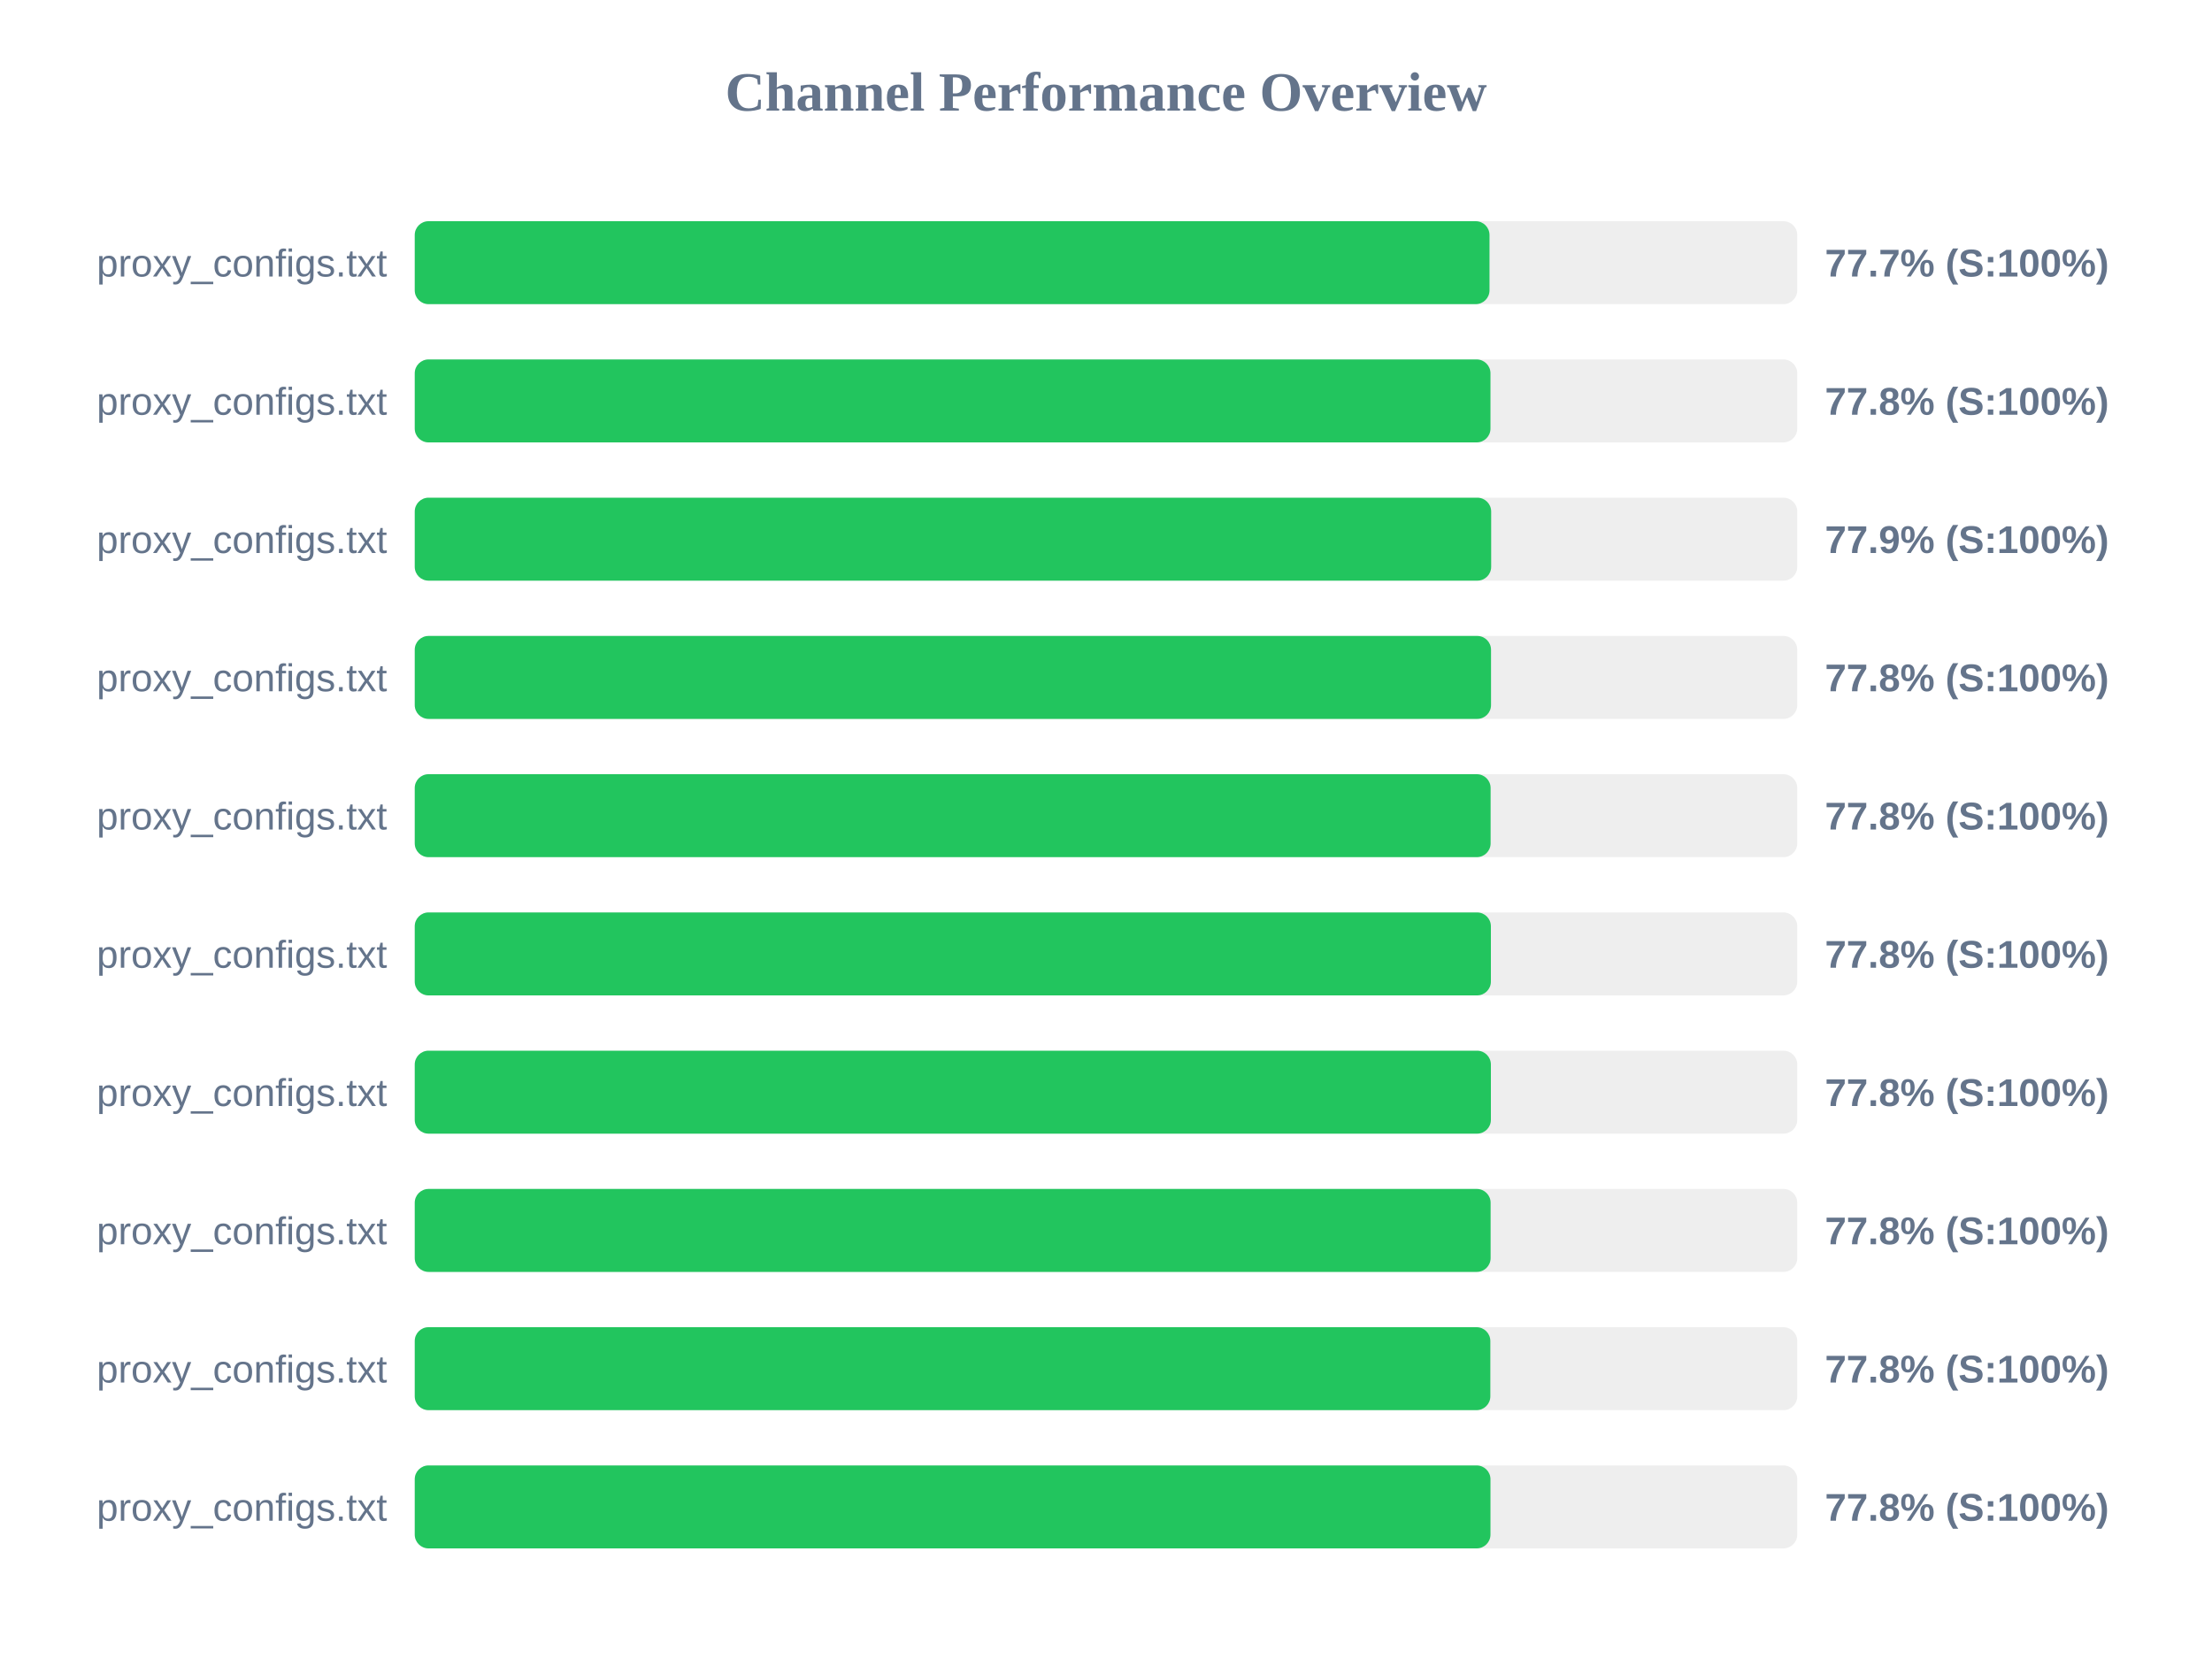
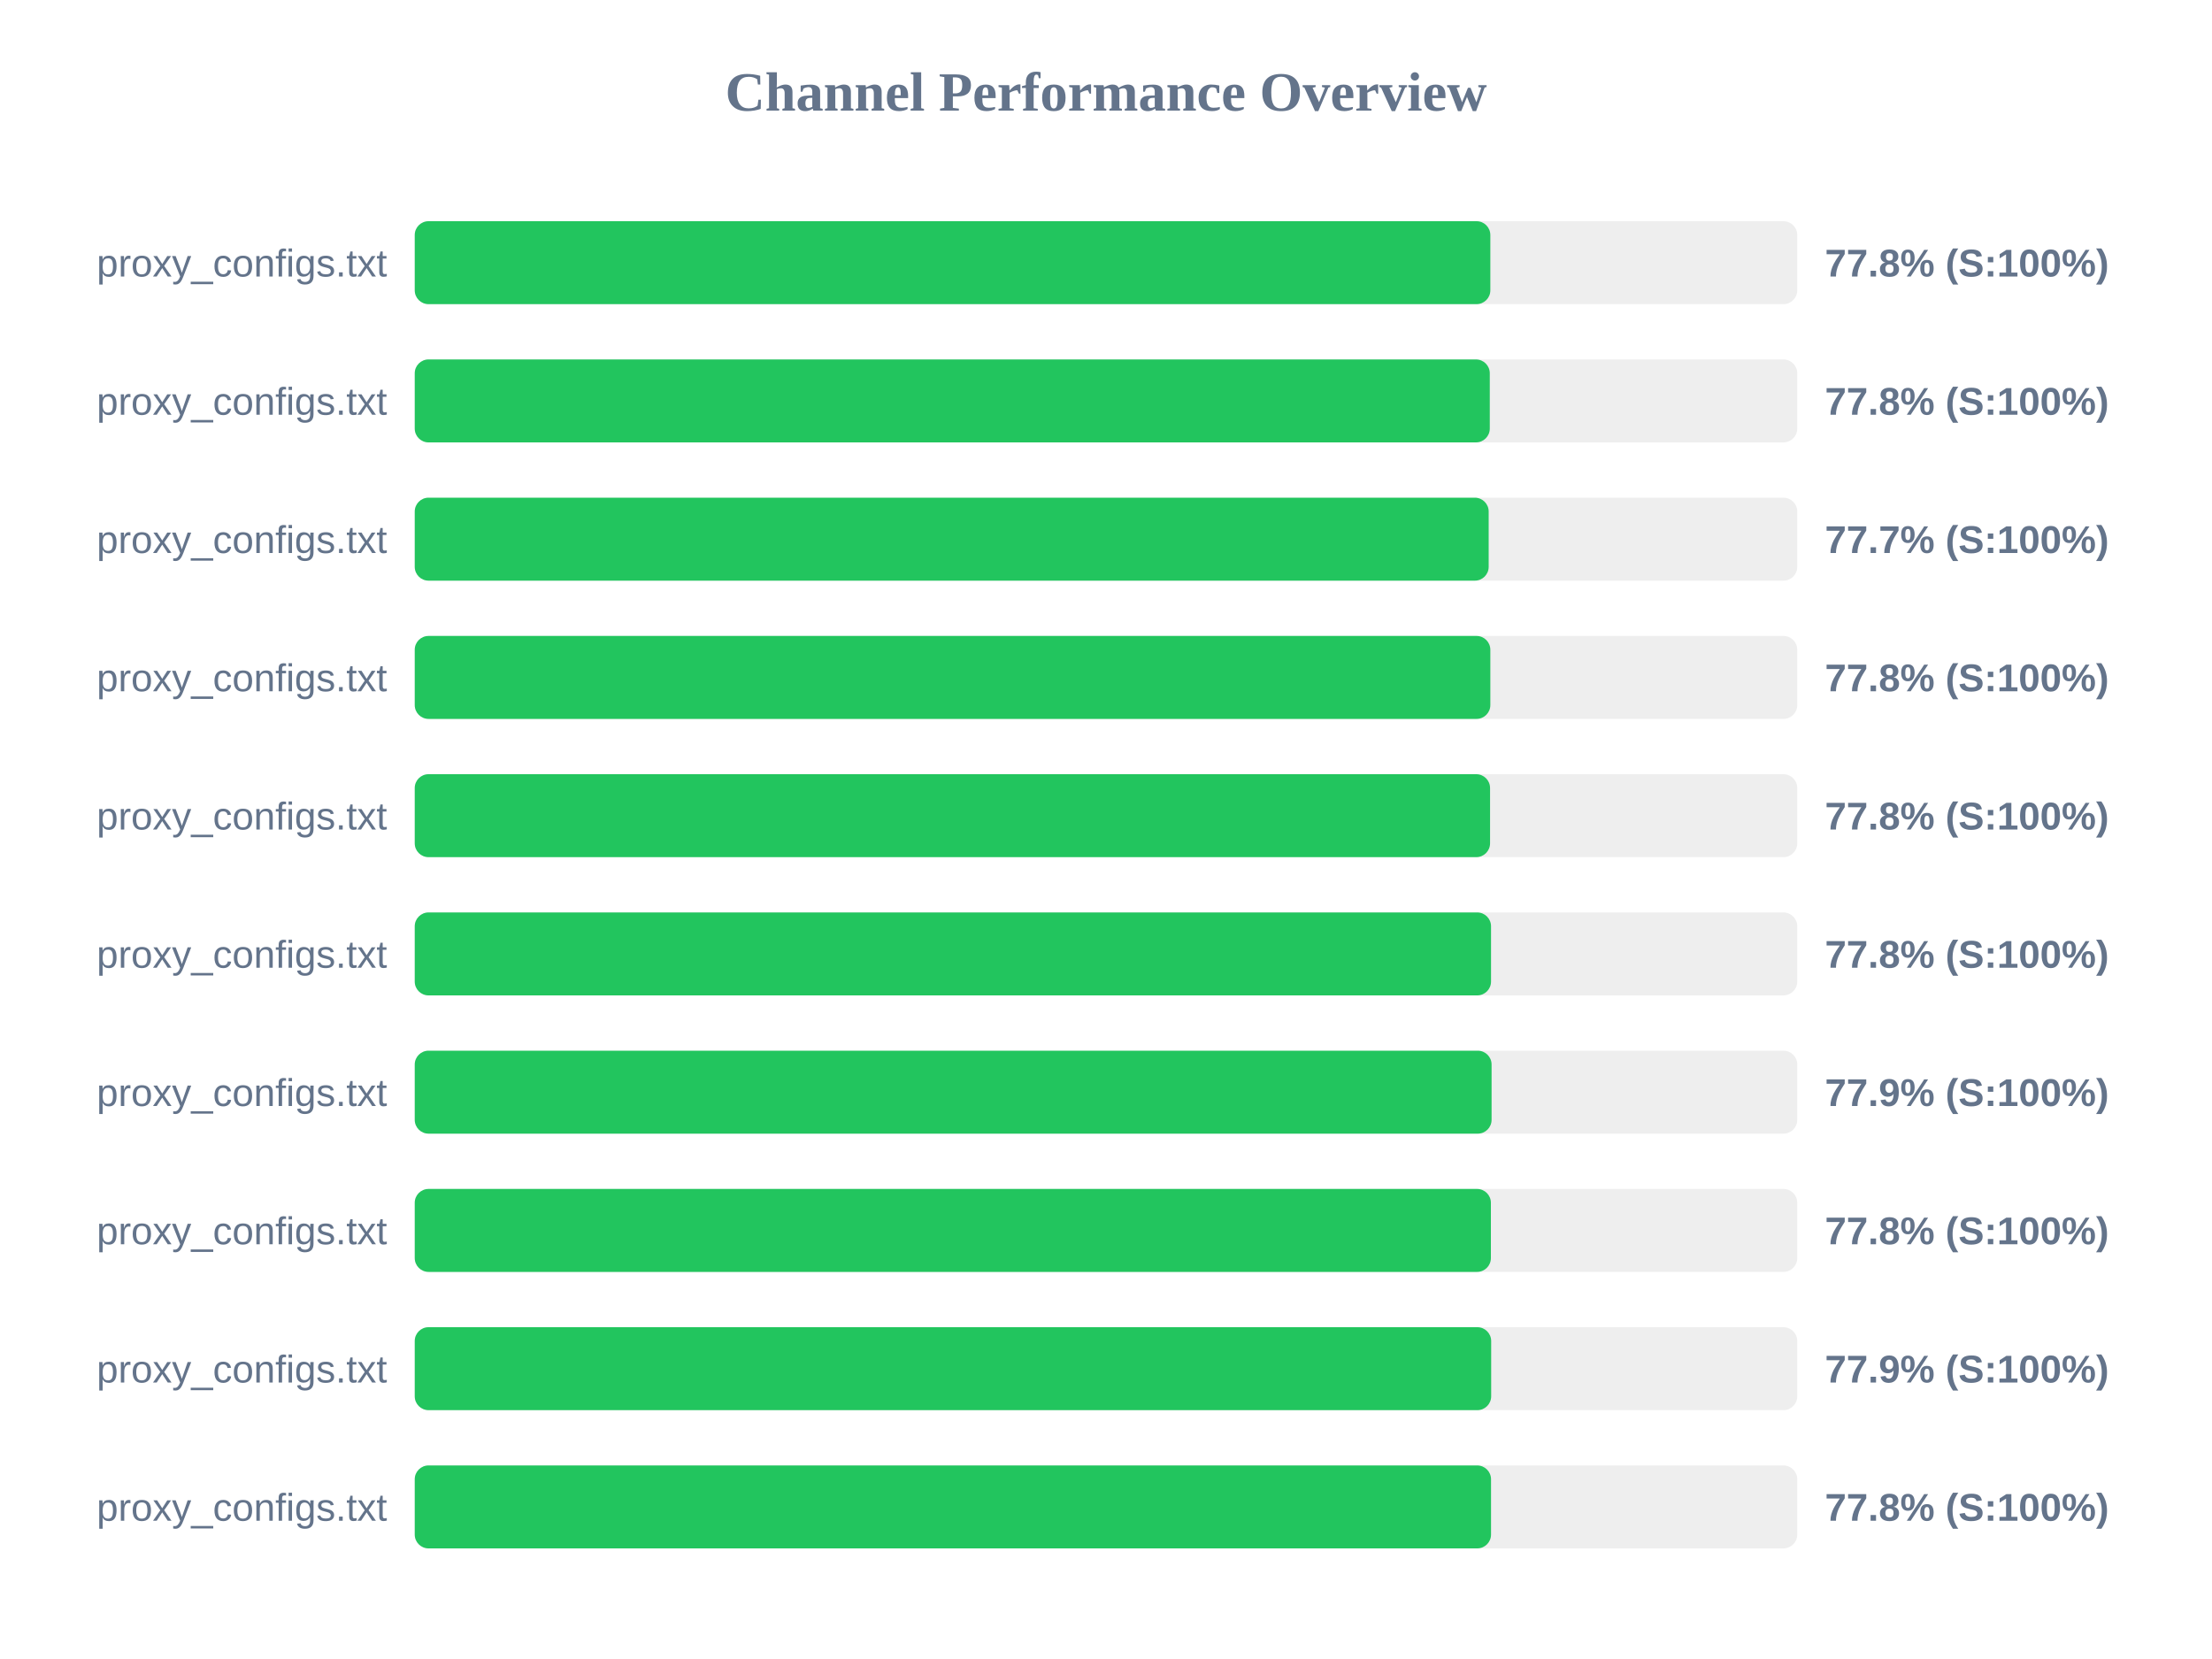
<svg xmlns="http://www.w3.org/2000/svg" width="800" height="600" version="1.1">
  <style>
        .row { font: 14px Arial; fill: #64748b; }
        .score { font: bold 14px Arial; fill: #64748b; }
    </style>
  <text x="400" y="40" text-anchor="middle" font-size="20px" font-weight="bold" fill="#64748b">Channel Performance Overview</text>
  <rect x="150" y="80" width="500" height="30" fill="#eee" rx="5" />
-   <rect x="150" y="80" width="388.7" height="30" fill="#22c55e" rx="5" />
+   <rect x="150" y="80" width="389.0" height="30" fill="#22c55e" rx="5" />
  <text x="140" y="100" text-anchor="end" class="row">proxy_configs.txt</text>
-   <text x="660" y="100" text-anchor="start" class="score">77.7% (S:100%)</text>
+   <text x="660" y="100" text-anchor="start" class="score">77.8% (S:100%)</text>
  <rect x="150" y="130" width="500" height="30" fill="#eee" rx="5" />
-   <rect x="150" y="130" width="389.05" height="30" fill="#22c55e" rx="5" />
+   <rect x="150" y="130" width="388.8" height="30" fill="#22c55e" rx="5" />
  <text x="140" y="150" text-anchor="end" class="row">proxy_configs.txt</text>
  <text x="660" y="150" text-anchor="start" class="score">77.8% (S:100%)</text>
  <rect x="150" y="180" width="500" height="30" fill="#eee" rx="5" />
-   <rect x="150" y="180" width="389.3" height="30" fill="#22c55e" rx="5" />
+   <rect x="150" y="180" width="388.4" height="30" fill="#22c55e" rx="5" />
  <text x="140" y="200" text-anchor="end" class="row">proxy_configs.txt</text>
-   <text x="660" y="200" text-anchor="start" class="score">77.9% (S:100%)</text>
+   <text x="660" y="200" text-anchor="start" class="score">77.7% (S:100%)</text>
  <rect x="150" y="230" width="500" height="30" fill="#eee" rx="5" />
-   <rect x="150" y="230" width="389.25" height="30" fill="#22c55e" rx="5" />
+   <rect x="150" y="230" width="389.0" height="30" fill="#22c55e" rx="5" />
  <text x="140" y="250" text-anchor="end" class="row">proxy_configs.txt</text>
  <text x="660" y="250" text-anchor="start" class="score">77.8% (S:100%)</text>
  <rect x="150" y="280" width="500" height="30" fill="#eee" rx="5" />
-   <rect x="150" y="280" width="389.1" height="30" fill="#22c55e" rx="5" />
+   <rect x="150" y="280" width="388.9" height="30" fill="#22c55e" rx="5" />
  <text x="140" y="300" text-anchor="end" class="row">proxy_configs.txt</text>
  <text x="660" y="300" text-anchor="start" class="score">77.8% (S:100%)</text>
  <rect x="150" y="330" width="500" height="30" fill="#eee" rx="5" />
-   <rect x="150" y="330" width="389.2" height="30" fill="#22c55e" rx="5" />
+   <rect x="150" y="330" width="389.25" height="30" fill="#22c55e" rx="5" />
  <text x="140" y="350" text-anchor="end" class="row">proxy_configs.txt</text>
  <text x="660" y="350" text-anchor="start" class="score">77.8% (S:100%)</text>
  <rect x="150" y="380" width="500" height="30" fill="#eee" rx="5" />
-   <rect x="150" y="380" width="389.2" height="30" fill="#22c55e" rx="5" />
+   <rect x="150" y="380" width="389.45" height="30" fill="#22c55e" rx="5" />
  <text x="140" y="400" text-anchor="end" class="row">proxy_configs.txt</text>
-   <text x="660" y="400" text-anchor="start" class="score">77.8% (S:100%)</text>
+   <text x="660" y="400" text-anchor="start" class="score">77.9% (S:100%)</text>
  <rect x="150" y="430" width="500" height="30" fill="#eee" rx="5" />
-   <rect x="150" y="430" width="389.1" height="30" fill="#22c55e" rx="5" />
+   <rect x="150" y="430" width="389.2" height="30" fill="#22c55e" rx="5" />
  <text x="140" y="450" text-anchor="end" class="row">proxy_configs.txt</text>
  <text x="660" y="450" text-anchor="start" class="score">77.8% (S:100%)</text>
  <rect x="150" y="480" width="500" height="30" fill="#eee" rx="5" />
-   <rect x="150" y="480" width="389.0" height="30" fill="#22c55e" rx="5" />
+   <rect x="150" y="480" width="389.3" height="30" fill="#22c55e" rx="5" />
  <text x="140" y="500" text-anchor="end" class="row">proxy_configs.txt</text>
-   <text x="660" y="500" text-anchor="start" class="score">77.8% (S:100%)</text>
+   <text x="660" y="500" text-anchor="start" class="score">77.9% (S:100%)</text>
  <rect x="150" y="530" width="500" height="30" fill="#eee" rx="5" />
-   <rect x="150" y="530" width="389.05" height="30" fill="#22c55e" rx="5" />
+   <rect x="150" y="530" width="389.25" height="30" fill="#22c55e" rx="5" />
  <text x="140" y="550" text-anchor="end" class="row">proxy_configs.txt</text>
  <text x="660" y="550" text-anchor="start" class="score">77.8% (S:100%)</text>
</svg>
